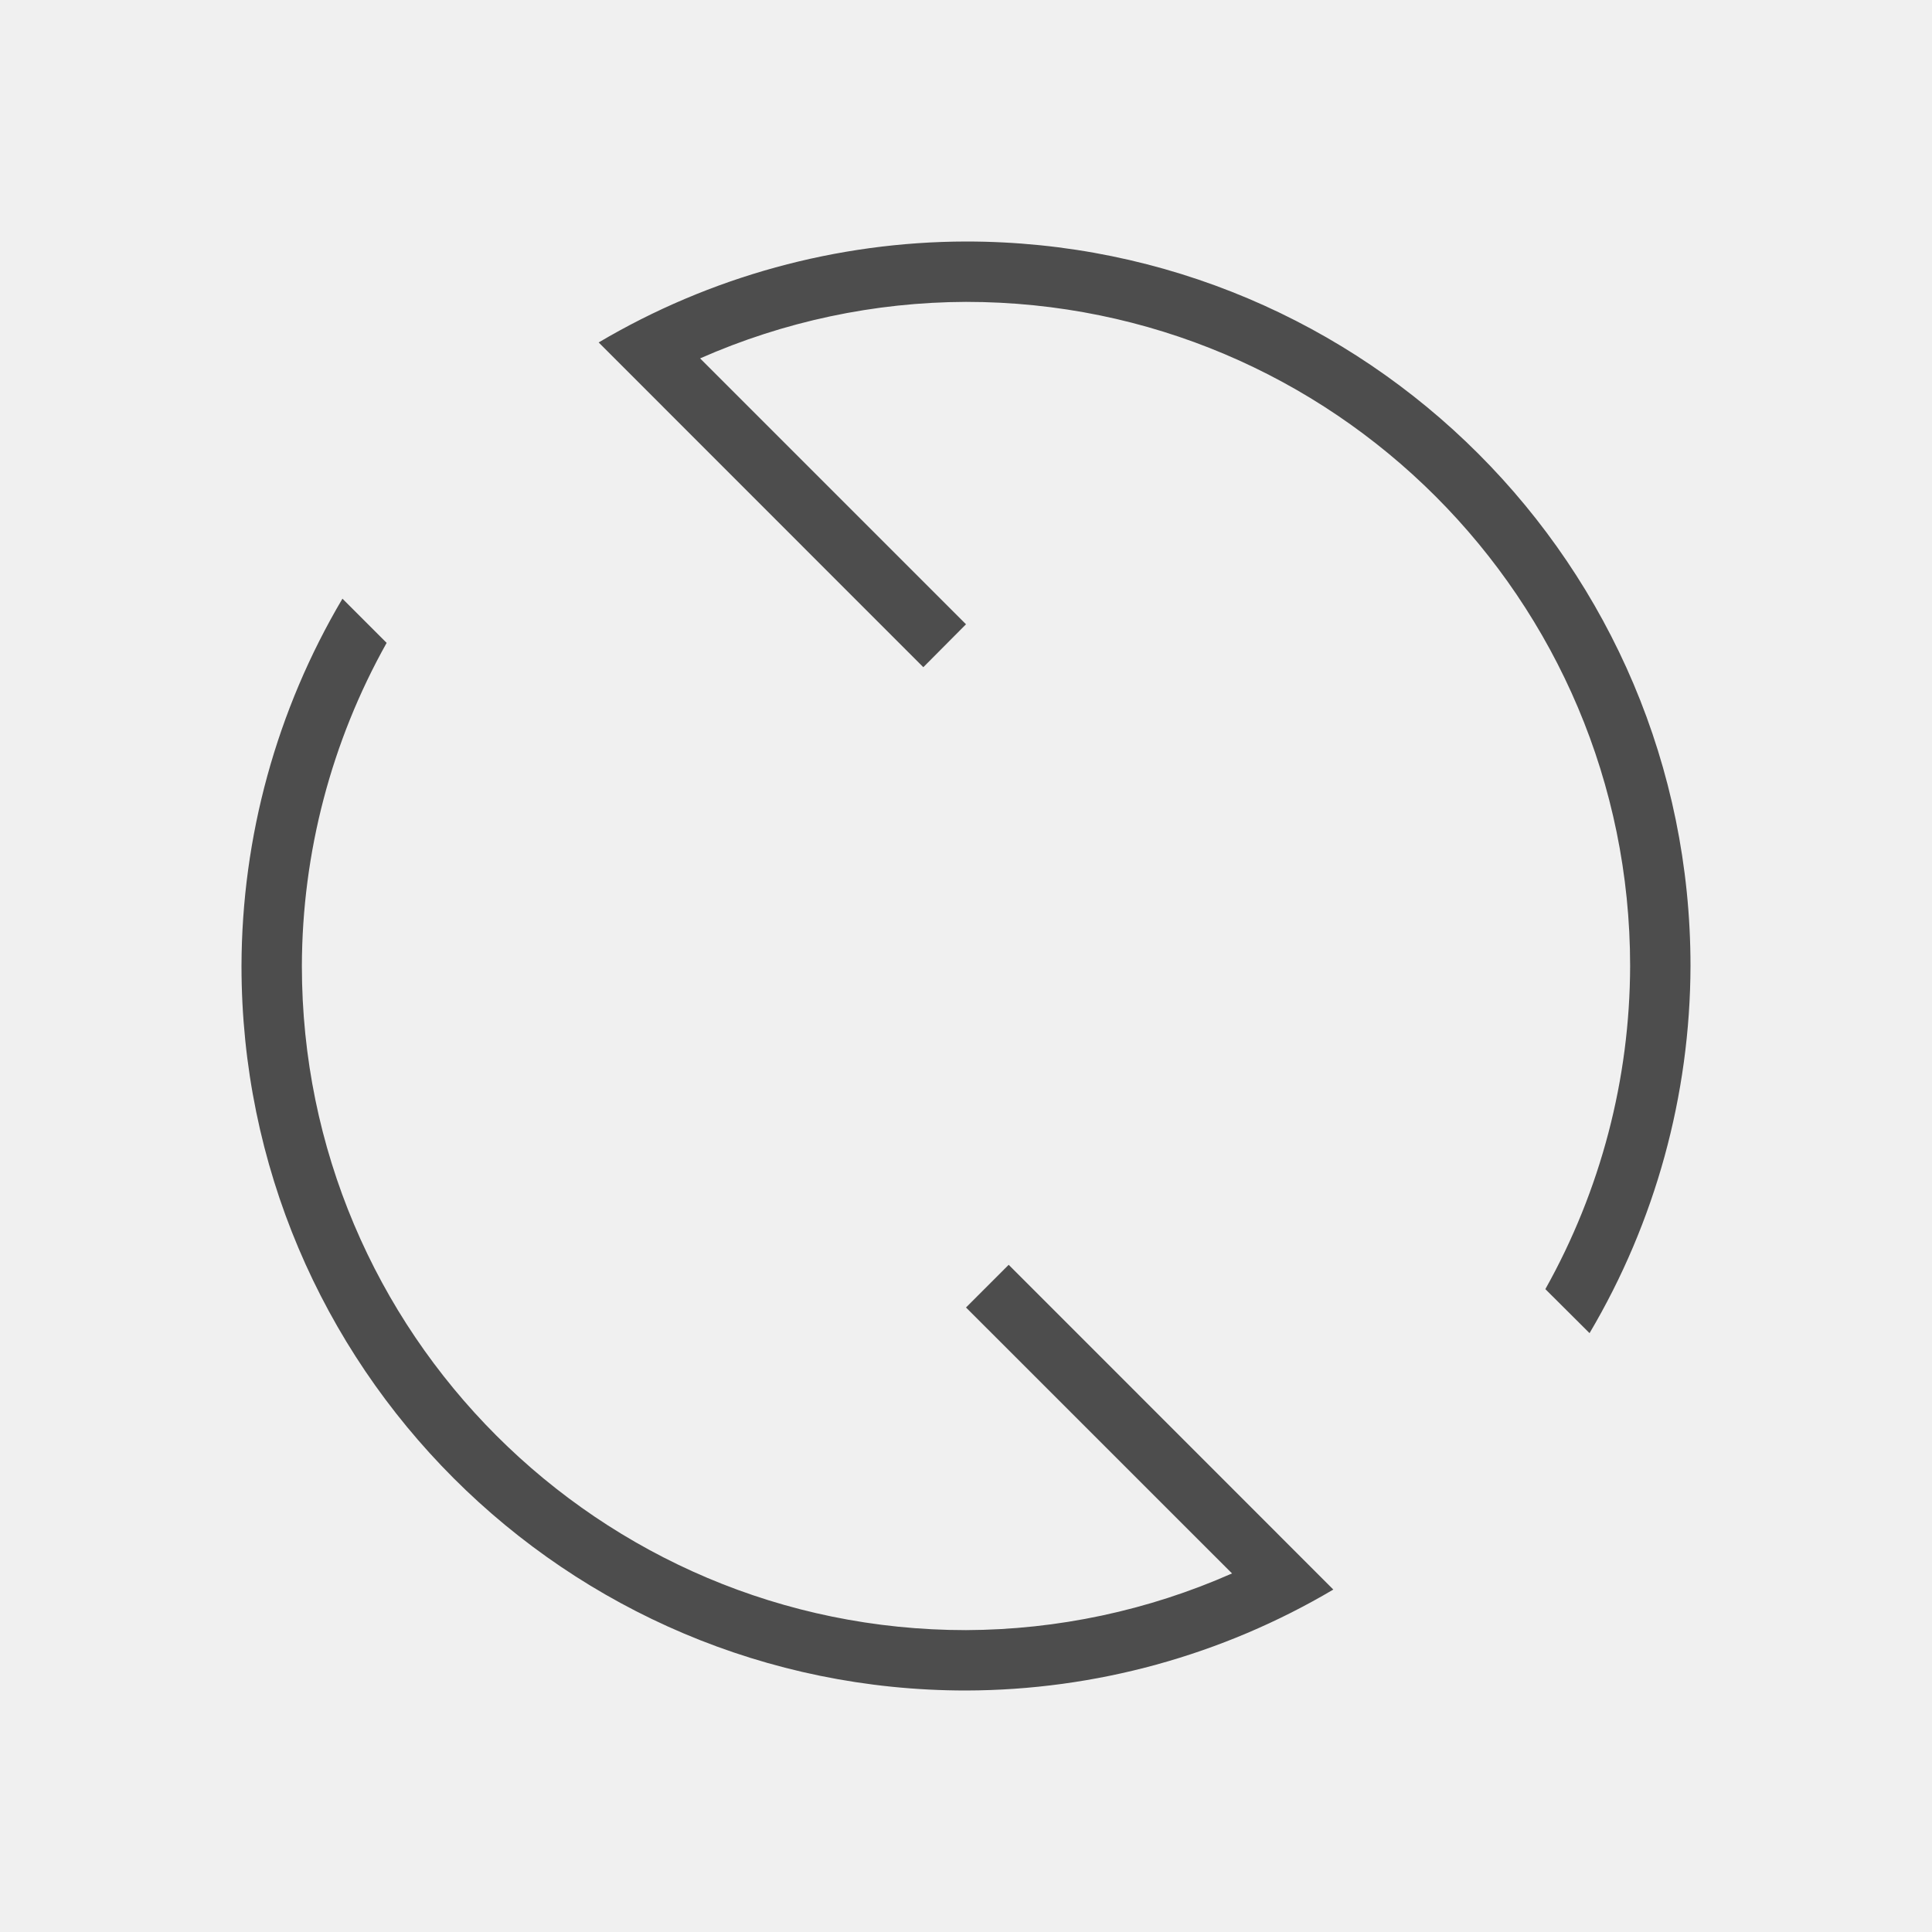
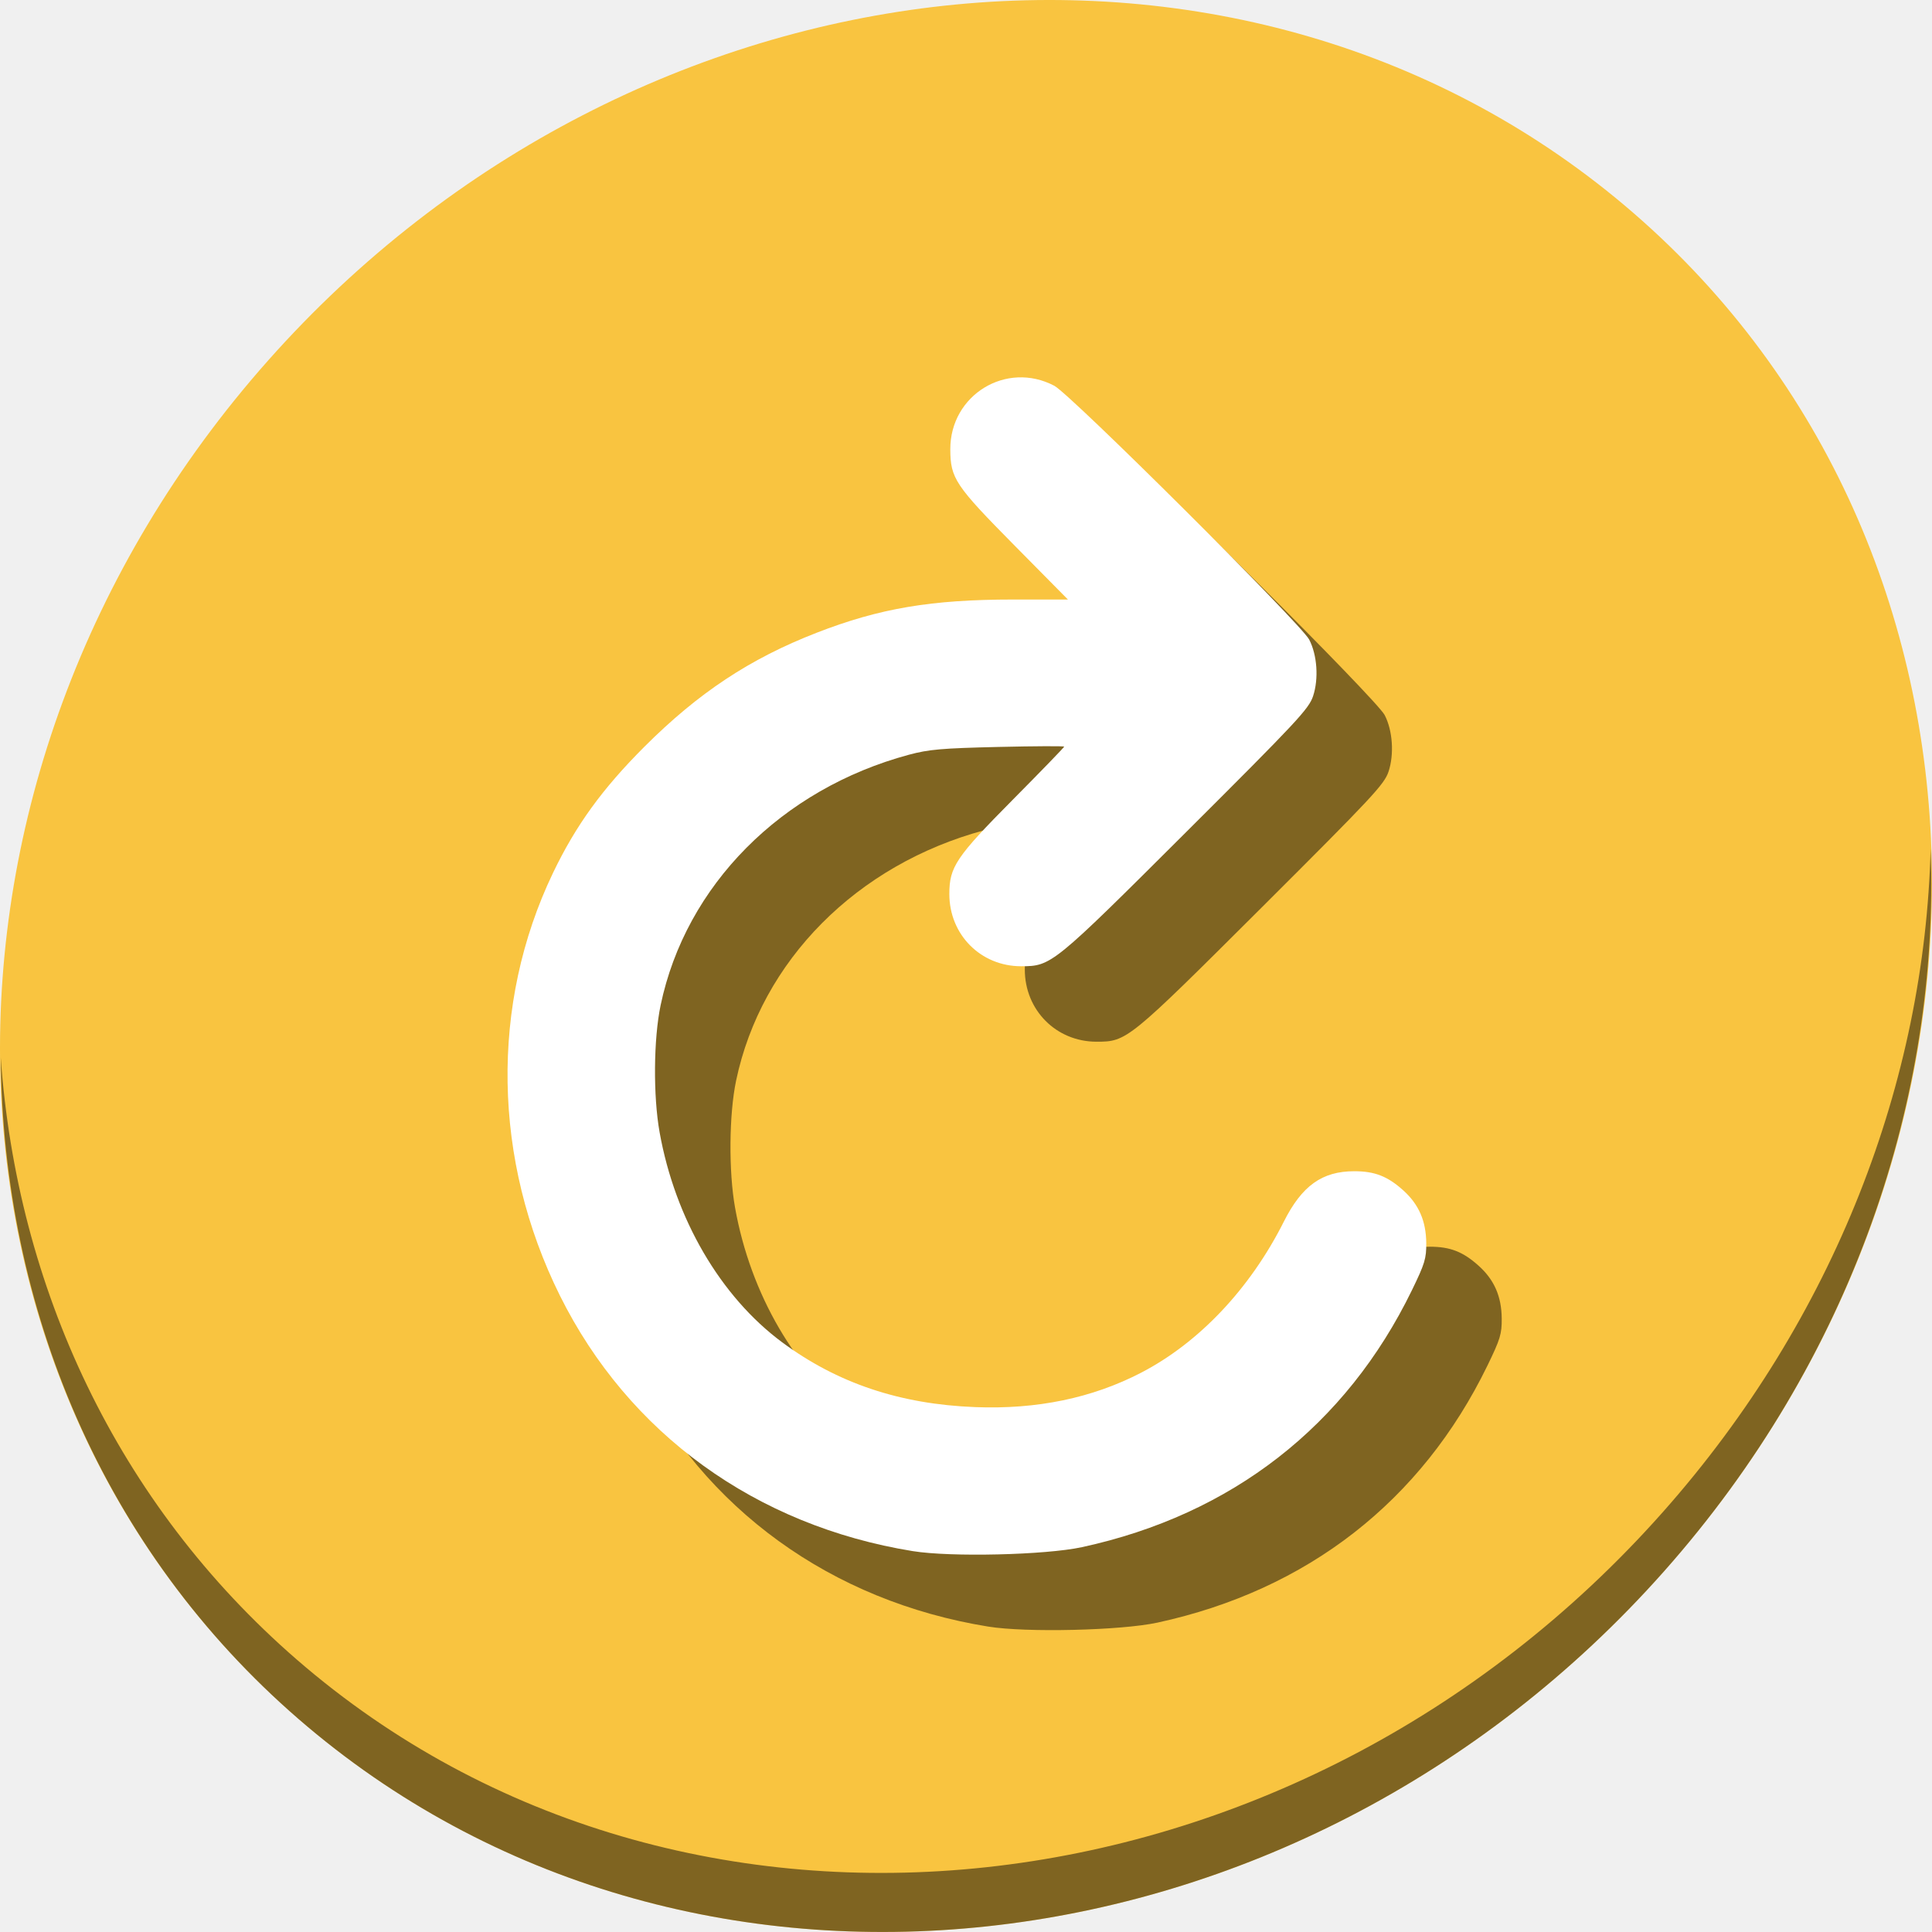
- <svg xmlns="http://www.w3.org/2000/svg" viewBox="0 0 32 32">
+ <svg xmlns="http://www.w3.org/2000/svg" viewBox="0 0 64 64" version="1.1" id="svg6" width="64" height="64">
  <defs id="defs3051">
    <style type="text/css" id="current-color-scheme">
      .ColorScheme-Text {
        color:#4d4d4d;
      }
      </style>
  </defs>
-   <path style="fill:currentColor;fill-opacity:1;stroke:none" d="M 16,4 A 12,12 0 0 0 9.916,5.672 L 15.293,11.051 16,10.34 11.596,5.936 A 11,11 0 0 1 16,5 11,11 0 0 1 27,16 11,11 0 0 1 25.596,21.352 l 0.732,0.729 A 12,12 0 0 0 28,16 12,12 0 0 0 16,4 Z M 5.672,9.916 A 12,12 0 0 0 4,16 12,12 0 0 0 16,28 12,12 0 0 0 22.084,26.328 L 16.707,20.949 16,21.656 20.406,26.061 A 11,11 0 0 1 16,27 11,11 0 0 1 5,16 11,11 0 0 1 6.404,10.648 L 5.672,9.916 Z" class="ColorScheme-Text" />
+   <g id="g828" transform="matrix(0.125,0,0,0.125,0,-67.54527)">
+     <path style="fill:#f9c440;fill-opacity:1;stroke-width:11.11" d="m 432.913,596.836 c 102.193,88.575 105.827,249.7 8.117,359.899 C 343.32,1066.934 181.28,1084.463 79.087,995.888 -23.106,907.314 -26.74,746.188 70.97,635.989 168.68,525.79 330.72,508.262 432.913,596.836 Z" id="path890" />
+     <path style="opacity:1;fill:#000000;fill-opacity:0.49;stroke-width:11.11" d="m 511.636,765.266 c -1.551,61.312 -25.161,124.155 -70.966,175.814 C 342.959,1051.279 180.919,1068.808 78.726,980.233 30.827,938.718 4.497,881.285 0.194,820.591 0.799,886.948 27.117,950.844 79.079,995.881 181.272,1084.456 343.32,1066.918 441.022,956.728 490.727,900.67 514.027,831.437 511.636,765.266 Z" id="path892" />
+     <path style="fill:#000000;fill-opacity:0.49;stroke-width:0.736" d="m 261.903,971.428 c -41.624,-6.743 -75.361,-31.173 -93.525,-67.725 -17.839,-35.897 -18.514,-77.217 -1.829,-112.007 6.045,-12.604 13.057,-22.284 24.238,-33.456 14.306,-14.295 27.937,-23.314 45.634,-30.194 16.677,-6.483 30.419,-8.804 52.126,-8.804 h 14.462 l -14.126,-14.293 c -15.777,-15.964 -17.017,-17.819 -17.042,-25.511 -0.048,-14.421 14.859,-23.529 27.563,-16.841 4.327,2.278 65.376,63.072 67.55,67.269 2.12,4.092 2.55,10.383 1.023,14.979 -1.122,3.377 -4.192,6.665 -33.61,36 -35.405,35.304 -35.74,35.577 -43.765,35.581 -10.697,0.004 -19.017,-8.364 -19.017,-19.129 0,-7.194 1.773,-9.83 16.816,-25.006 7.488,-7.554 13.615,-13.882 13.615,-14.062 6.5e-4,-0.18 -7.869,-0.143 -17.489,0.081 -14.915,0.348 -18.39,0.65 -23.6,2.05 -33.876,9.097 -59.205,34.633 -65.855,66.392 -1.878,8.97 -1.998,24.037 -0.268,33.695 4.104,22.911 16.124,43.515 32.449,55.619 14.633,10.85 31.227,16.423 51.198,17.196 16.382,0.634 31.011,-2.403 43.977,-9.129 15.337,-7.956 28.887,-22.298 37.784,-39.993 4.806,-9.559 10.162,-13.393 18.7,-13.389 5.419,0.003 8.817,1.333 12.977,5.081 4.111,3.703 6.03,8.103 6.085,13.951 0.038,4.079 -0.385,5.472 -3.795,12.485 -17.47,35.932 -47.737,59.502 -87.455,68.107 -9.641,2.088 -34.78,2.678 -44.821,1.051 z" id="path949" />
+     <path id="path942" d="m 241.904,951.428 c -41.624,-6.743 -75.361,-31.173 -93.525,-67.725 -17.839,-35.897 -18.514,-77.217 -1.829,-112.007 6.045,-12.604 13.058,-22.284 24.238,-33.456 14.306,-14.295 27.937,-23.314 45.634,-30.194 16.677,-6.483 30.419,-8.804 52.126,-8.804 h 14.462 l -14.126,-14.293 c -15.777,-15.964 -17.017,-17.819 -17.042,-25.511 -0.048,-14.421 14.859,-23.529 27.563,-16.841 4.327,2.278 65.376,63.072 67.55,67.269 2.12,4.092 2.55,10.383 1.023,14.979 -1.122,3.377 -4.192,6.665 -33.61,36 -35.405,35.304 -35.74,35.577 -43.765,35.581 -10.697,0.004 -19.017,-8.364 -19.017,-19.129 0,-7.194 1.773,-9.83 16.816,-25.006 7.488,-7.554 13.615,-13.882 13.615,-14.062 6.4e-4,-0.18 -7.869,-0.143 -17.489,0.081 -14.915,0.348 -18.39,0.65 -23.6,2.05 -33.876,9.097 -59.205,34.633 -65.855,66.392 -1.878,8.97 -1.998,24.037 -0.268,33.695 4.104,22.911 16.124,43.515 32.449,55.619 14.633,10.85 31.227,16.423 51.198,17.196 16.382,0.634 31.011,-2.403 43.977,-9.129 15.337,-7.956 28.887,-22.298 37.784,-39.993 4.806,-9.559 10.162,-13.393 18.7,-13.389 5.419,0.003 8.817,1.333 12.977,5.081 4.111,3.703 6.03,8.103 6.085,13.951 0.038,4.079 -0.385,5.472 -3.795,12.485 -17.47,35.932 -47.737,59.502 -87.455,68.107 -9.641,2.088 -34.78,2.678 -44.821,1.051 z" style="fill:#ffffff;stroke-width:0.736" />
+   </g>
</svg>
